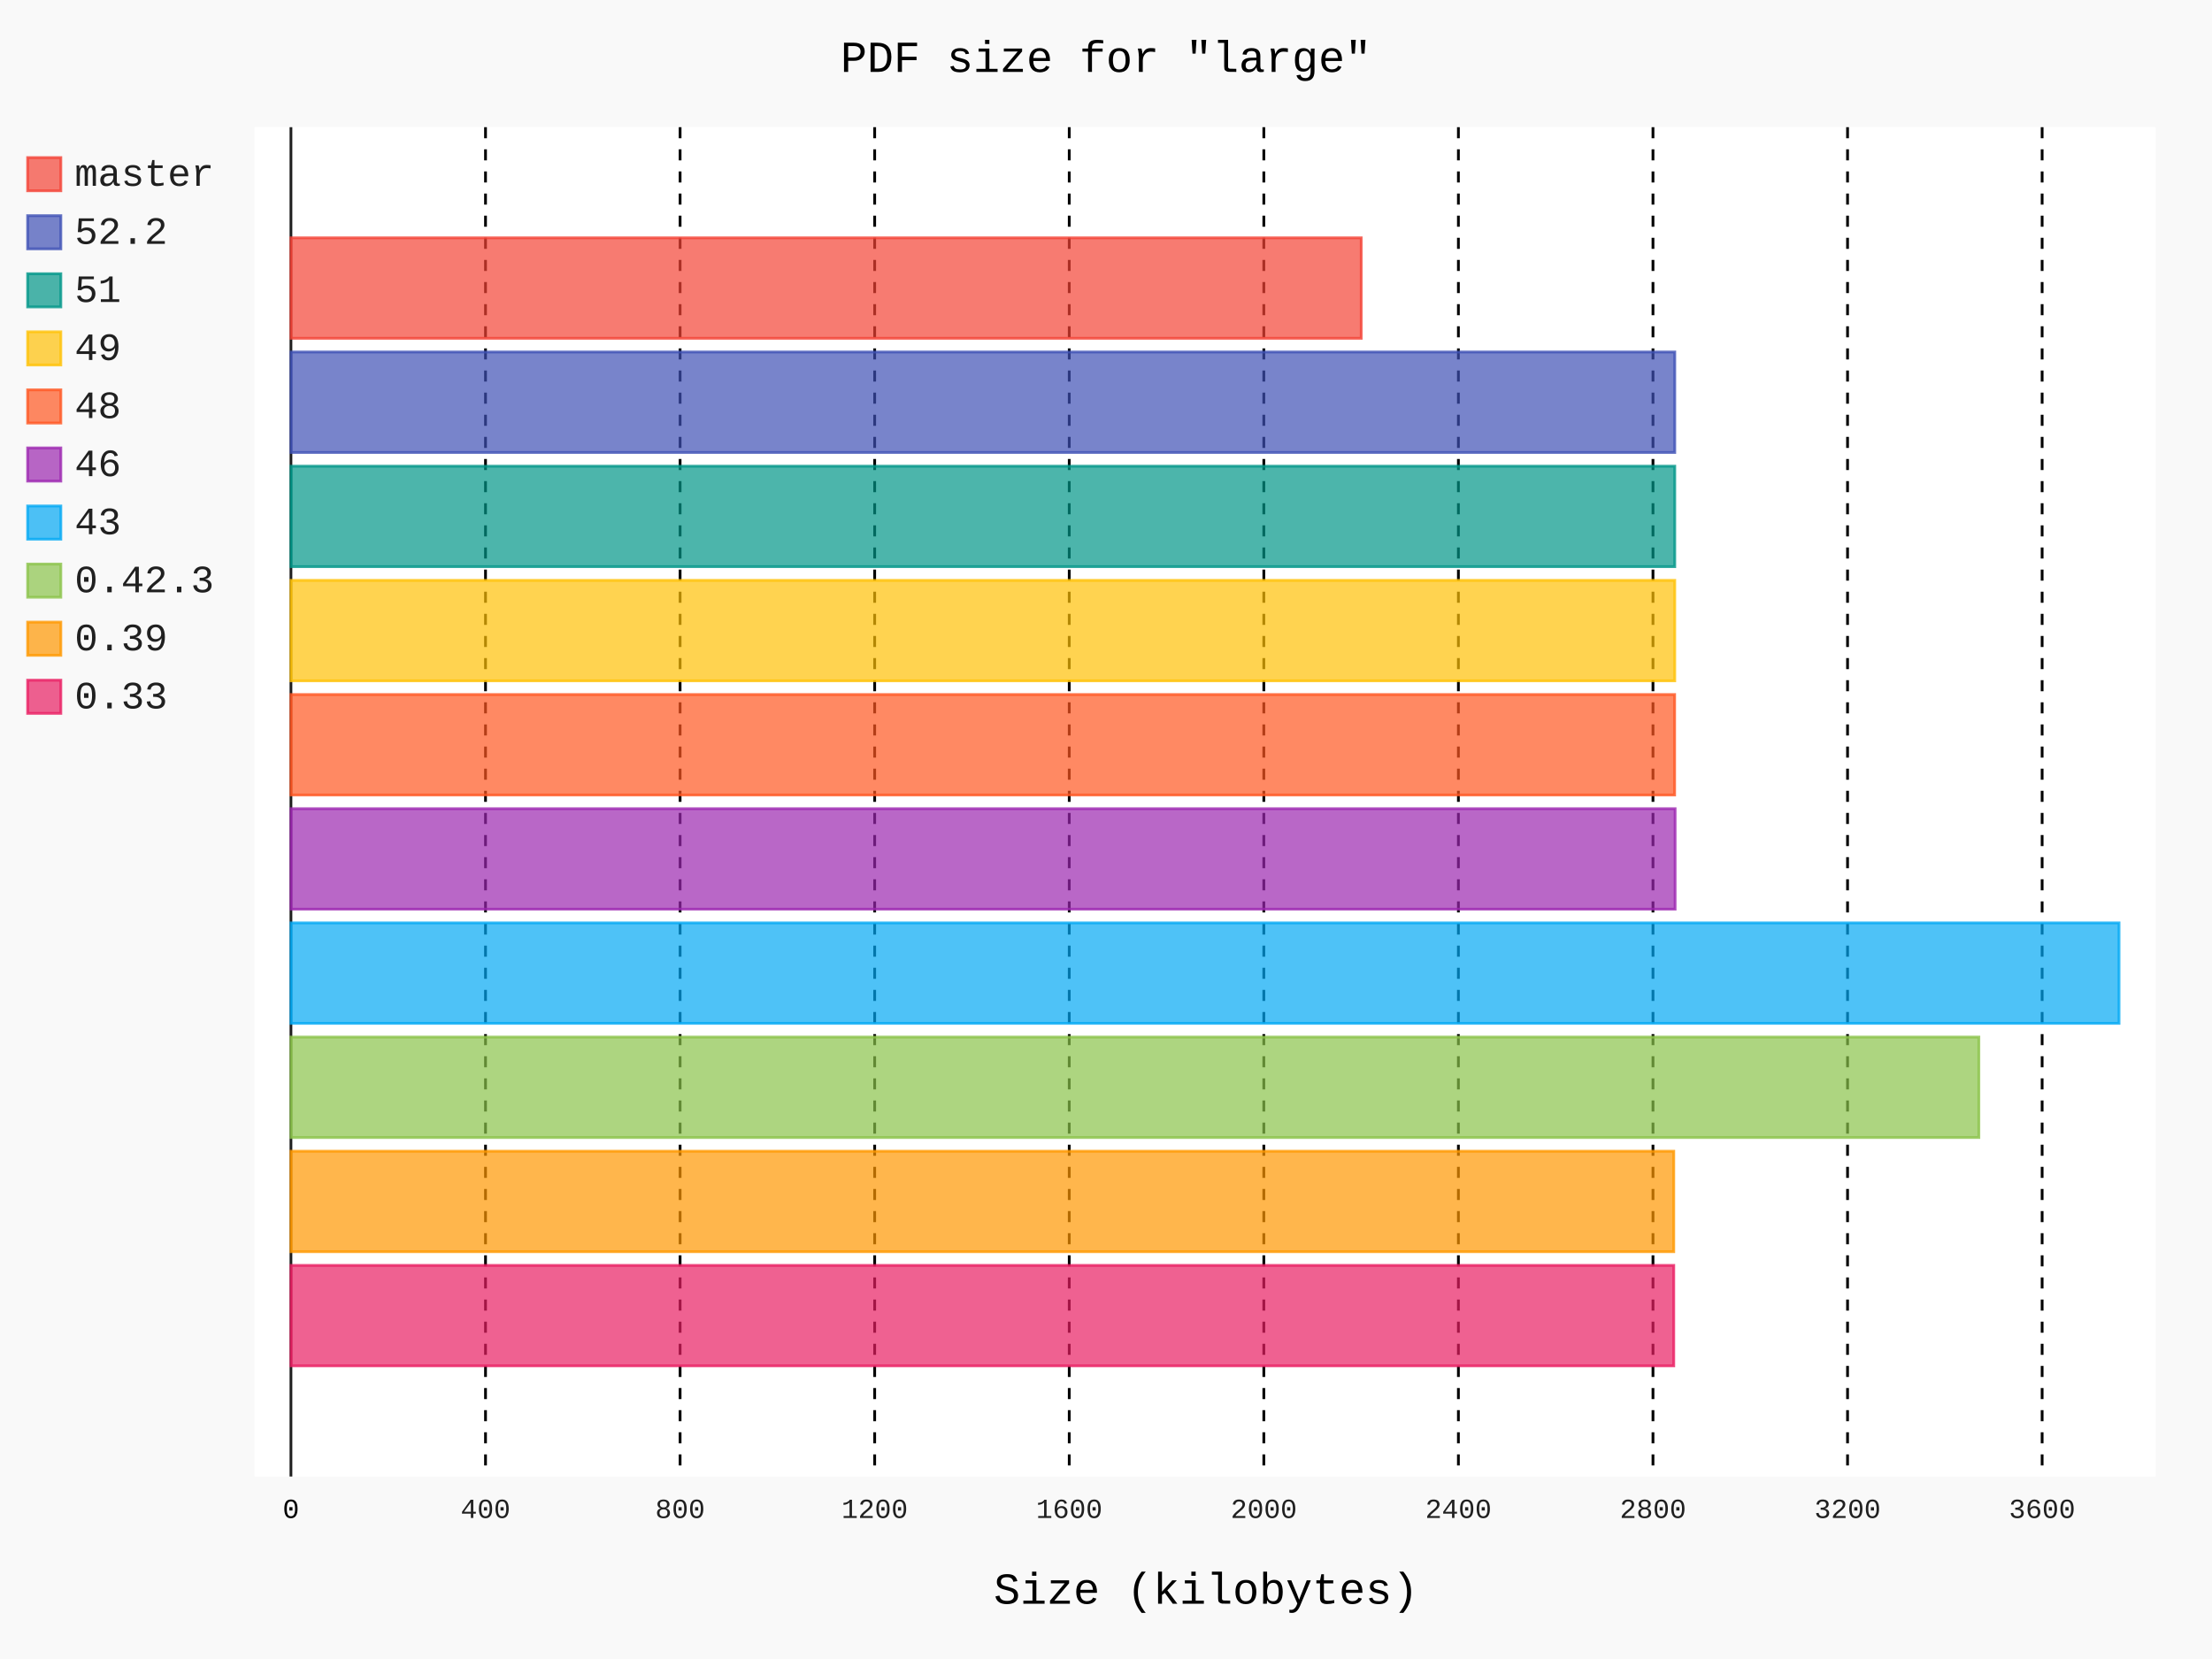
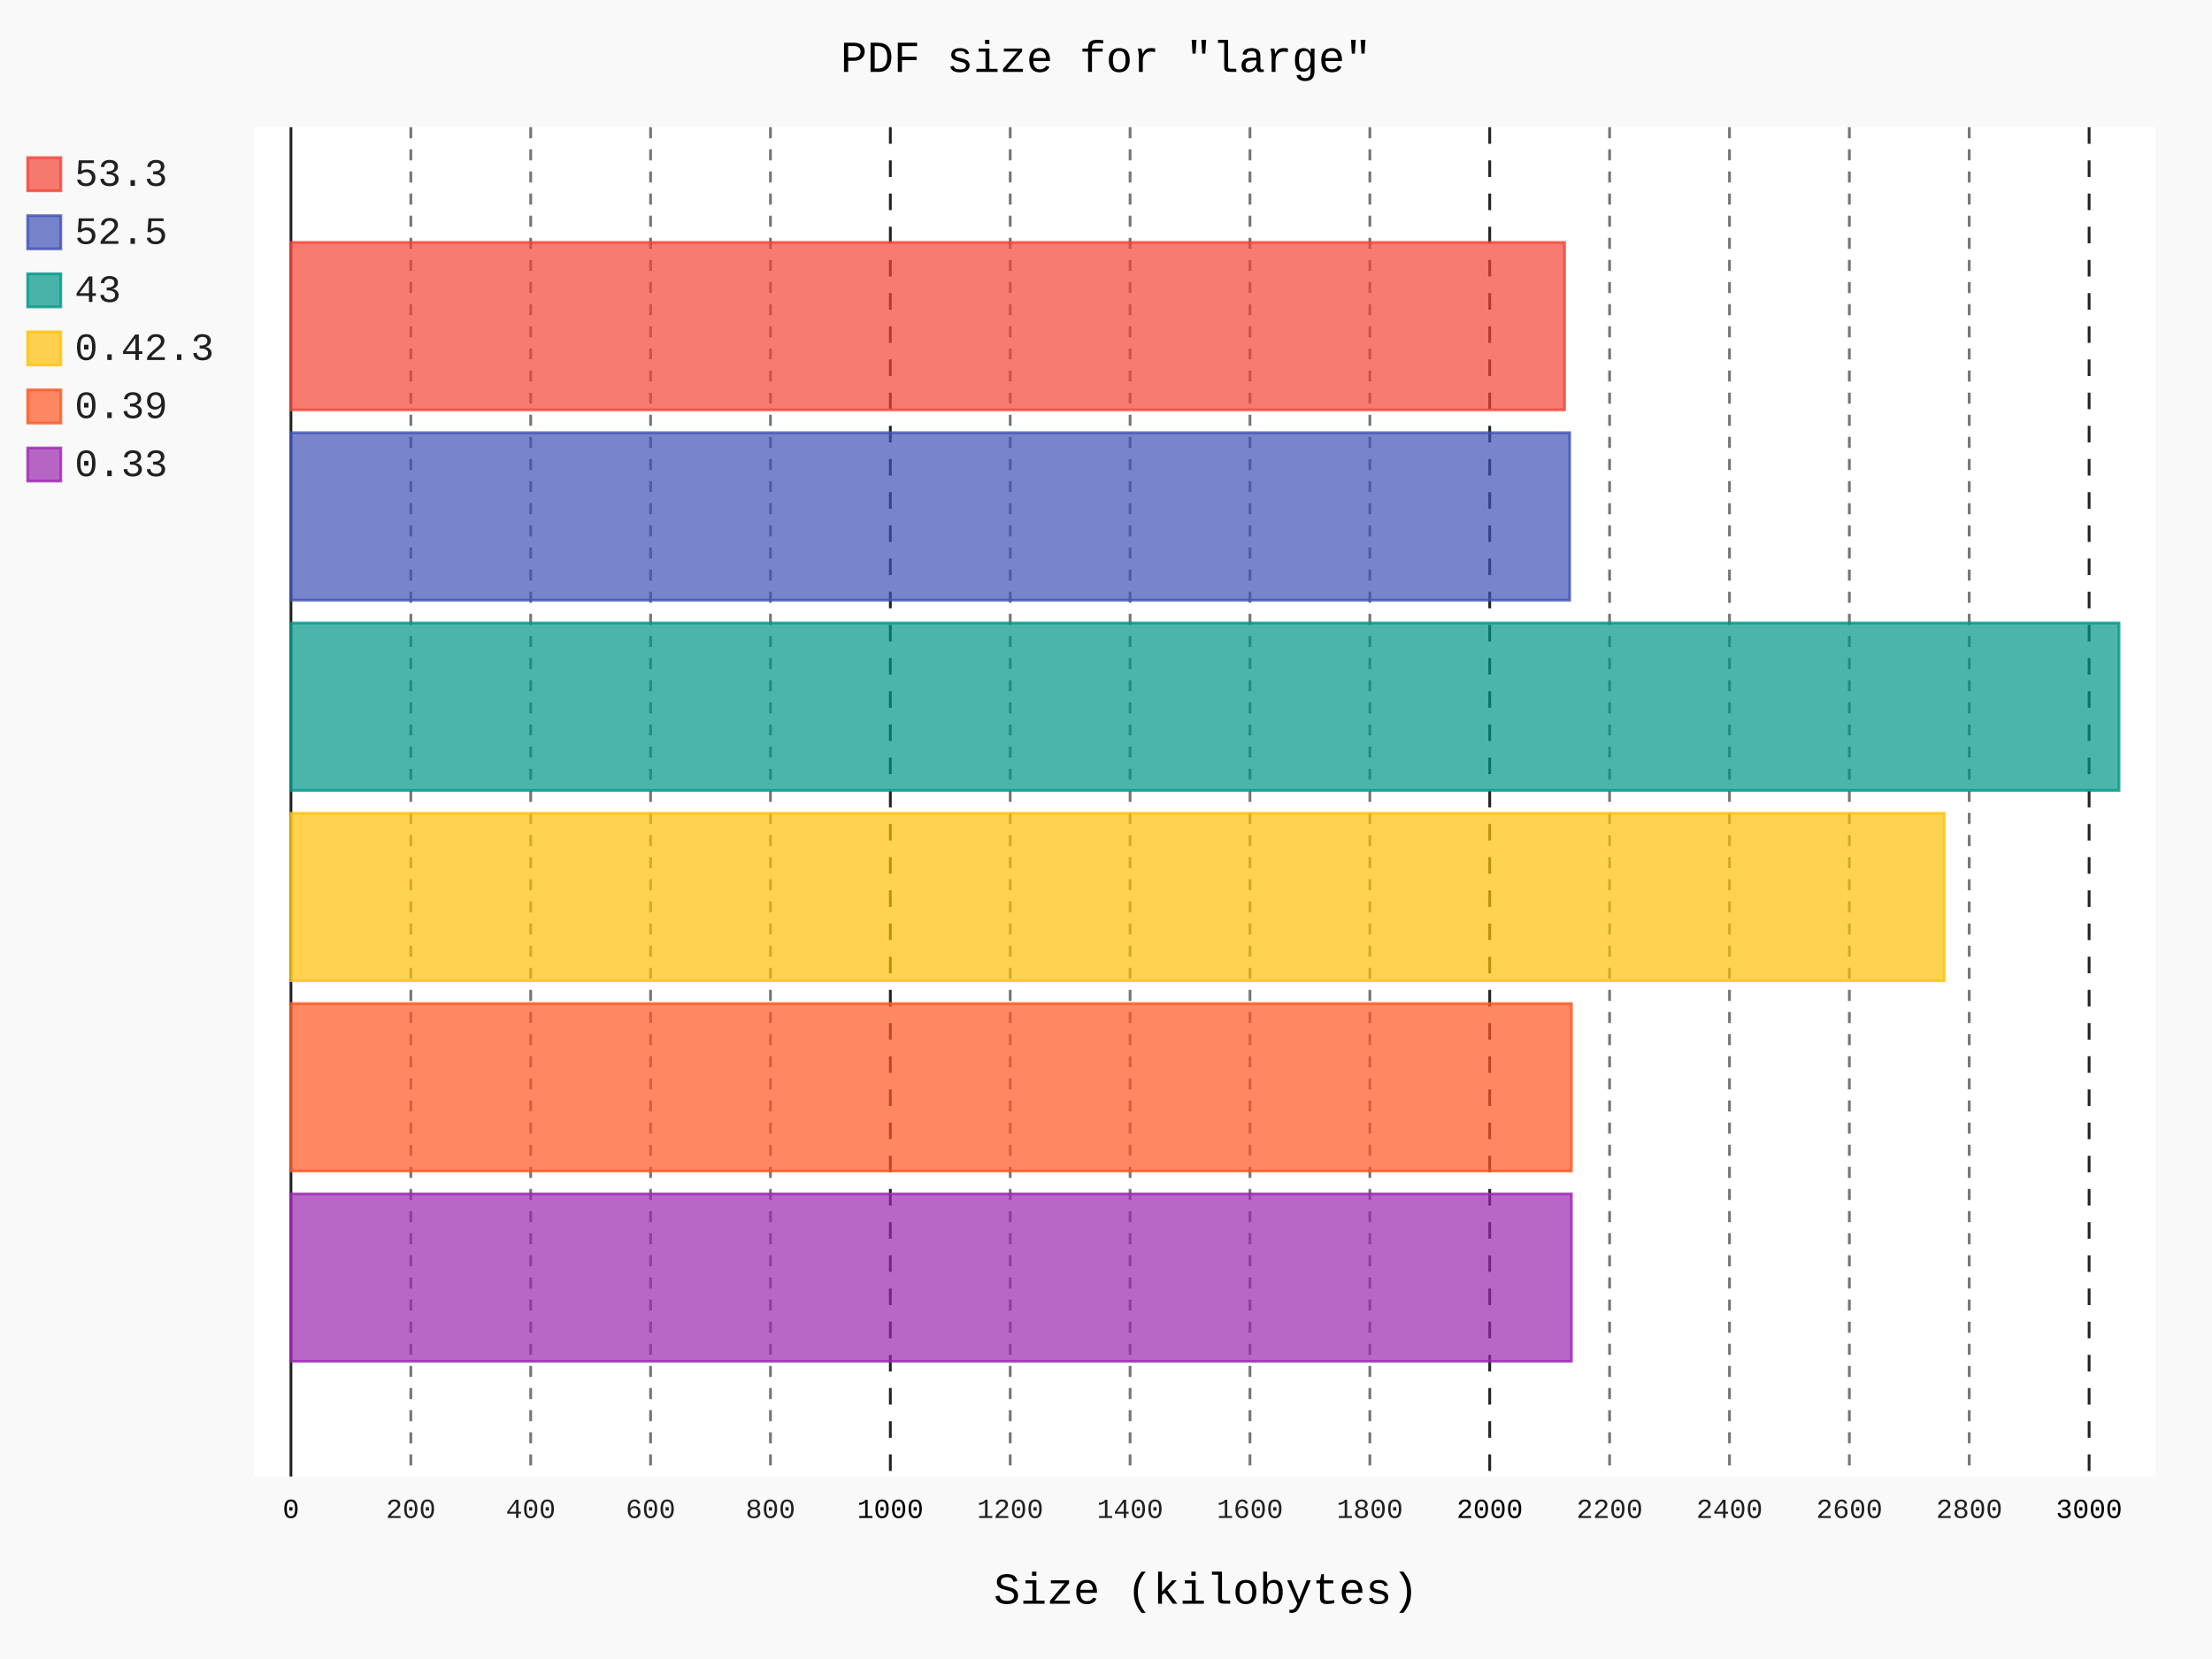
- <svg xmlns="http://www.w3.org/2000/svg" id="chart-8827f02c-fb49-4cf6-8241-32b5fabaa719" class="pygal-chart" viewBox="0 0 800 600">
+ <svg xmlns="http://www.w3.org/2000/svg" id="chart-12a24b7e-b9f4-4278-a107-c342b512b8ce" class="pygal-chart" viewBox="0 0 800 600">
  <defs>
-     <style type="text/css">#chart-8827f02c-fb49-4cf6-8241-32b5fabaa719{-webkit-user-select:none;-webkit-font-smoothing:antialiased;font-family:Consolas,"Liberation Mono",Menlo,Courier,monospace}#chart-8827f02c-fb49-4cf6-8241-32b5fabaa719 .title{font-family:Consolas,"Liberation Mono",Menlo,Courier,monospace;font-size:16px}#chart-8827f02c-fb49-4cf6-8241-32b5fabaa719 .legends .legend text{font-family:Consolas,"Liberation Mono",Menlo,Courier,monospace;font-size:14px}#chart-8827f02c-fb49-4cf6-8241-32b5fabaa719 .axis text{font-family:Consolas,"Liberation Mono",Menlo,Courier,monospace;font-size:10px}#chart-8827f02c-fb49-4cf6-8241-32b5fabaa719 .axis text.major{font-family:Consolas,"Liberation Mono",Menlo,Courier,monospace;font-size:10px}#chart-8827f02c-fb49-4cf6-8241-32b5fabaa719 .text-overlay text.value{font-family:Consolas,"Liberation Mono",Menlo,Courier,monospace;font-size:16px}#chart-8827f02c-fb49-4cf6-8241-32b5fabaa719 .text-overlay text.label{font-family:Consolas,"Liberation Mono",Menlo,Courier,monospace;font-size:10px}#chart-8827f02c-fb49-4cf6-8241-32b5fabaa719 .tooltip{font-family:Consolas,"Liberation Mono",Menlo,Courier,monospace;font-size:14px}#chart-8827f02c-fb49-4cf6-8241-32b5fabaa719 text.no_data{font-family:Consolas,"Liberation Mono",Menlo,Courier,monospace;font-size:64px}
- #chart-8827f02c-fb49-4cf6-8241-32b5fabaa719{background-color:rgba(249,249,249,1)}#chart-8827f02c-fb49-4cf6-8241-32b5fabaa719 path,#chart-8827f02c-fb49-4cf6-8241-32b5fabaa719 line,#chart-8827f02c-fb49-4cf6-8241-32b5fabaa719 rect,#chart-8827f02c-fb49-4cf6-8241-32b5fabaa719 circle{-webkit-transition:150ms;-moz-transition:150ms;transition:150ms}#chart-8827f02c-fb49-4cf6-8241-32b5fabaa719 .graph &gt; .background{fill:rgba(249,249,249,1)}#chart-8827f02c-fb49-4cf6-8241-32b5fabaa719 .plot &gt; .background{fill:rgba(255,255,255,1)}#chart-8827f02c-fb49-4cf6-8241-32b5fabaa719 .graph{fill:rgba(0,0,0,.87)}#chart-8827f02c-fb49-4cf6-8241-32b5fabaa719 text.no_data{fill:rgba(0,0,0,1)}#chart-8827f02c-fb49-4cf6-8241-32b5fabaa719 .title{fill:rgba(0,0,0,1)}#chart-8827f02c-fb49-4cf6-8241-32b5fabaa719 .legends .legend text{fill:rgba(0,0,0,.87)}#chart-8827f02c-fb49-4cf6-8241-32b5fabaa719 .legends .legend:hover text{fill:rgba(0,0,0,1)}#chart-8827f02c-fb49-4cf6-8241-32b5fabaa719 .axis .line{stroke:rgba(0,0,0,1)}#chart-8827f02c-fb49-4cf6-8241-32b5fabaa719 .axis .guide.line{stroke:rgba(0,0,0,.54)}#chart-8827f02c-fb49-4cf6-8241-32b5fabaa719 .axis .major.line{stroke:rgba(0,0,0,.87)}#chart-8827f02c-fb49-4cf6-8241-32b5fabaa719 .axis text.major{fill:rgba(0,0,0,1)}#chart-8827f02c-fb49-4cf6-8241-32b5fabaa719 .axis.y .guides:hover .guide.line,#chart-8827f02c-fb49-4cf6-8241-32b5fabaa719 .line-graph .axis.x .guides:hover .guide.line,#chart-8827f02c-fb49-4cf6-8241-32b5fabaa719 .stackedline-graph .axis.x .guides:hover .guide.line,#chart-8827f02c-fb49-4cf6-8241-32b5fabaa719 .xy-graph .axis.x .guides:hover .guide.line{stroke:rgba(0,0,0,1)}#chart-8827f02c-fb49-4cf6-8241-32b5fabaa719 .axis .guides:hover text{fill:rgba(0,0,0,1)}#chart-8827f02c-fb49-4cf6-8241-32b5fabaa719 .reactive{fill-opacity:.7;stroke-opacity:.8;stroke-width:1}#chart-8827f02c-fb49-4cf6-8241-32b5fabaa719 .ci{stroke:rgba(0,0,0,.87)}#chart-8827f02c-fb49-4cf6-8241-32b5fabaa719 .reactive.active,#chart-8827f02c-fb49-4cf6-8241-32b5fabaa719 .active .reactive{fill-opacity:.8;stroke-opacity:.9;stroke-width:4}#chart-8827f02c-fb49-4cf6-8241-32b5fabaa719 .ci .reactive.active{stroke-width:1.5}#chart-8827f02c-fb49-4cf6-8241-32b5fabaa719 .series text{fill:rgba(0,0,0,1)}#chart-8827f02c-fb49-4cf6-8241-32b5fabaa719 .tooltip rect{fill:rgba(255,255,255,1);stroke:rgba(0,0,0,1);-webkit-transition:opacity 150ms;-moz-transition:opacity 150ms;transition:opacity 150ms}#chart-8827f02c-fb49-4cf6-8241-32b5fabaa719 .tooltip .label{fill:rgba(0,0,0,.87)}#chart-8827f02c-fb49-4cf6-8241-32b5fabaa719 .tooltip .label{fill:rgba(0,0,0,.87)}#chart-8827f02c-fb49-4cf6-8241-32b5fabaa719 .tooltip .legend{font-size:.8em;fill:rgba(0,0,0,.54)}#chart-8827f02c-fb49-4cf6-8241-32b5fabaa719 .tooltip .x_label{font-size:.6em;fill:rgba(0,0,0,1)}#chart-8827f02c-fb49-4cf6-8241-32b5fabaa719 .tooltip .xlink{font-size:.5em;text-decoration:underline}#chart-8827f02c-fb49-4cf6-8241-32b5fabaa719 .tooltip .value{font-size:1.5em}#chart-8827f02c-fb49-4cf6-8241-32b5fabaa719 .bound{font-size:.5em}#chart-8827f02c-fb49-4cf6-8241-32b5fabaa719 .max-value{font-size:.75em;fill:rgba(0,0,0,.54)}#chart-8827f02c-fb49-4cf6-8241-32b5fabaa719 .map-element{fill:rgba(255,255,255,1);stroke:rgba(0,0,0,.54) !important}#chart-8827f02c-fb49-4cf6-8241-32b5fabaa719 .map-element .reactive{fill-opacity:inherit;stroke-opacity:inherit}#chart-8827f02c-fb49-4cf6-8241-32b5fabaa719 .color-0,#chart-8827f02c-fb49-4cf6-8241-32b5fabaa719 .color-0 a:visited{stroke:#F44336;fill:#F44336}#chart-8827f02c-fb49-4cf6-8241-32b5fabaa719 .color-1,#chart-8827f02c-fb49-4cf6-8241-32b5fabaa719 .color-1 a:visited{stroke:#3F51B5;fill:#3F51B5}#chart-8827f02c-fb49-4cf6-8241-32b5fabaa719 .color-2,#chart-8827f02c-fb49-4cf6-8241-32b5fabaa719 .color-2 a:visited{stroke:#009688;fill:#009688}#chart-8827f02c-fb49-4cf6-8241-32b5fabaa719 .color-3,#chart-8827f02c-fb49-4cf6-8241-32b5fabaa719 .color-3 a:visited{stroke:#FFC107;fill:#FFC107}#chart-8827f02c-fb49-4cf6-8241-32b5fabaa719 .color-4,#chart-8827f02c-fb49-4cf6-8241-32b5fabaa719 .color-4 a:visited{stroke:#FF5722;fill:#FF5722}#chart-8827f02c-fb49-4cf6-8241-32b5fabaa719 .color-5,#chart-8827f02c-fb49-4cf6-8241-32b5fabaa719 .color-5 a:visited{stroke:#9C27B0;fill:#9C27B0}#chart-8827f02c-fb49-4cf6-8241-32b5fabaa719 .color-6,#chart-8827f02c-fb49-4cf6-8241-32b5fabaa719 .color-6 a:visited{stroke:#03A9F4;fill:#03A9F4}#chart-8827f02c-fb49-4cf6-8241-32b5fabaa719 .color-7,#chart-8827f02c-fb49-4cf6-8241-32b5fabaa719 .color-7 a:visited{stroke:#8BC34A;fill:#8BC34A}#chart-8827f02c-fb49-4cf6-8241-32b5fabaa719 .color-8,#chart-8827f02c-fb49-4cf6-8241-32b5fabaa719 .color-8 a:visited{stroke:#FF9800;fill:#FF9800}#chart-8827f02c-fb49-4cf6-8241-32b5fabaa719 .color-9,#chart-8827f02c-fb49-4cf6-8241-32b5fabaa719 .color-9 a:visited{stroke:#E91E63;fill:#E91E63}#chart-8827f02c-fb49-4cf6-8241-32b5fabaa719 .text-overlay .color-0 text{fill:black}#chart-8827f02c-fb49-4cf6-8241-32b5fabaa719 .text-overlay .color-1 text{fill:black}#chart-8827f02c-fb49-4cf6-8241-32b5fabaa719 .text-overlay .color-2 text{fill:black}#chart-8827f02c-fb49-4cf6-8241-32b5fabaa719 .text-overlay .color-3 text{fill:black}#chart-8827f02c-fb49-4cf6-8241-32b5fabaa719 .text-overlay .color-4 text{fill:black}#chart-8827f02c-fb49-4cf6-8241-32b5fabaa719 .text-overlay .color-5 text{fill:black}#chart-8827f02c-fb49-4cf6-8241-32b5fabaa719 .text-overlay .color-6 text{fill:black}#chart-8827f02c-fb49-4cf6-8241-32b5fabaa719 .text-overlay .color-7 text{fill:black}#chart-8827f02c-fb49-4cf6-8241-32b5fabaa719 .text-overlay .color-8 text{fill:black}#chart-8827f02c-fb49-4cf6-8241-32b5fabaa719 .text-overlay .color-9 text{fill:black}
- #chart-8827f02c-fb49-4cf6-8241-32b5fabaa719 text.no_data{text-anchor:middle}#chart-8827f02c-fb49-4cf6-8241-32b5fabaa719 .guide.line{fill:none}#chart-8827f02c-fb49-4cf6-8241-32b5fabaa719 .centered{text-anchor:middle}#chart-8827f02c-fb49-4cf6-8241-32b5fabaa719 .title{text-anchor:middle}#chart-8827f02c-fb49-4cf6-8241-32b5fabaa719 .legends .legend text{fill-opacity:1}#chart-8827f02c-fb49-4cf6-8241-32b5fabaa719 .axis.x text{text-anchor:middle}#chart-8827f02c-fb49-4cf6-8241-32b5fabaa719 .axis.x:not(.web) text[transform]{text-anchor:start}#chart-8827f02c-fb49-4cf6-8241-32b5fabaa719 .axis.x:not(.web) text[transform].backwards{text-anchor:end}#chart-8827f02c-fb49-4cf6-8241-32b5fabaa719 .axis.y text{text-anchor:end}#chart-8827f02c-fb49-4cf6-8241-32b5fabaa719 .axis.y text[transform].backwards{text-anchor:start}#chart-8827f02c-fb49-4cf6-8241-32b5fabaa719 .axis.y2 text{text-anchor:start}#chart-8827f02c-fb49-4cf6-8241-32b5fabaa719 .axis.y2 text[transform].backwards{text-anchor:end}#chart-8827f02c-fb49-4cf6-8241-32b5fabaa719 .axis .guide.line{stroke-dasharray:4,4;stroke:black}#chart-8827f02c-fb49-4cf6-8241-32b5fabaa719 .axis .major.guide.line{stroke-dasharray:6,6;stroke:black}#chart-8827f02c-fb49-4cf6-8241-32b5fabaa719 .horizontal .axis.y .guide.line,#chart-8827f02c-fb49-4cf6-8241-32b5fabaa719 .horizontal .axis.y2 .guide.line,#chart-8827f02c-fb49-4cf6-8241-32b5fabaa719 .vertical .axis.x .guide.line{opacity:0}#chart-8827f02c-fb49-4cf6-8241-32b5fabaa719 .horizontal .axis.always_show .guide.line,#chart-8827f02c-fb49-4cf6-8241-32b5fabaa719 .vertical .axis.always_show .guide.line{opacity:1 !important}#chart-8827f02c-fb49-4cf6-8241-32b5fabaa719 .axis.y .guides:hover .guide.line,#chart-8827f02c-fb49-4cf6-8241-32b5fabaa719 .axis.y2 .guides:hover .guide.line,#chart-8827f02c-fb49-4cf6-8241-32b5fabaa719 .axis.x .guides:hover .guide.line{opacity:1}#chart-8827f02c-fb49-4cf6-8241-32b5fabaa719 .axis .guides:hover text{opacity:1}#chart-8827f02c-fb49-4cf6-8241-32b5fabaa719 .nofill{fill:none}#chart-8827f02c-fb49-4cf6-8241-32b5fabaa719 .subtle-fill{fill-opacity:.2}#chart-8827f02c-fb49-4cf6-8241-32b5fabaa719 .dot{stroke-width:1px;fill-opacity:1;stroke-opacity:1}#chart-8827f02c-fb49-4cf6-8241-32b5fabaa719 .dot.active{stroke-width:5px}#chart-8827f02c-fb49-4cf6-8241-32b5fabaa719 .dot.negative{fill:transparent}#chart-8827f02c-fb49-4cf6-8241-32b5fabaa719 text,#chart-8827f02c-fb49-4cf6-8241-32b5fabaa719 tspan{stroke:none !important}#chart-8827f02c-fb49-4cf6-8241-32b5fabaa719 .series text.active{opacity:1}#chart-8827f02c-fb49-4cf6-8241-32b5fabaa719 .tooltip rect{fill-opacity:.95;stroke-width:.5}#chart-8827f02c-fb49-4cf6-8241-32b5fabaa719 .tooltip text{fill-opacity:1}#chart-8827f02c-fb49-4cf6-8241-32b5fabaa719 .showable{visibility:hidden}#chart-8827f02c-fb49-4cf6-8241-32b5fabaa719 .showable.shown{visibility:visible}#chart-8827f02c-fb49-4cf6-8241-32b5fabaa719 .gauge-background{fill:rgba(229,229,229,1);stroke:none}#chart-8827f02c-fb49-4cf6-8241-32b5fabaa719 .bg-lines{stroke:rgba(249,249,249,1);stroke-width:2px}</style>
+     <style type="text/css">#chart-12a24b7e-b9f4-4278-a107-c342b512b8ce{-webkit-user-select:none;-webkit-font-smoothing:antialiased;font-family:Consolas,"Liberation Mono",Menlo,Courier,monospace}#chart-12a24b7e-b9f4-4278-a107-c342b512b8ce .title{font-family:Consolas,"Liberation Mono",Menlo,Courier,monospace;font-size:16px}#chart-12a24b7e-b9f4-4278-a107-c342b512b8ce .legends .legend text{font-family:Consolas,"Liberation Mono",Menlo,Courier,monospace;font-size:14px}#chart-12a24b7e-b9f4-4278-a107-c342b512b8ce .axis text{font-family:Consolas,"Liberation Mono",Menlo,Courier,monospace;font-size:10px}#chart-12a24b7e-b9f4-4278-a107-c342b512b8ce .axis text.major{font-family:Consolas,"Liberation Mono",Menlo,Courier,monospace;font-size:10px}#chart-12a24b7e-b9f4-4278-a107-c342b512b8ce .text-overlay text.value{font-family:Consolas,"Liberation Mono",Menlo,Courier,monospace;font-size:16px}#chart-12a24b7e-b9f4-4278-a107-c342b512b8ce .text-overlay text.label{font-family:Consolas,"Liberation Mono",Menlo,Courier,monospace;font-size:10px}#chart-12a24b7e-b9f4-4278-a107-c342b512b8ce .tooltip{font-family:Consolas,"Liberation Mono",Menlo,Courier,monospace;font-size:14px}#chart-12a24b7e-b9f4-4278-a107-c342b512b8ce text.no_data{font-family:Consolas,"Liberation Mono",Menlo,Courier,monospace;font-size:64px}
+ #chart-12a24b7e-b9f4-4278-a107-c342b512b8ce{background-color:rgba(249,249,249,1)}#chart-12a24b7e-b9f4-4278-a107-c342b512b8ce path,#chart-12a24b7e-b9f4-4278-a107-c342b512b8ce line,#chart-12a24b7e-b9f4-4278-a107-c342b512b8ce rect,#chart-12a24b7e-b9f4-4278-a107-c342b512b8ce circle{-webkit-transition:150ms;-moz-transition:150ms;transition:150ms}#chart-12a24b7e-b9f4-4278-a107-c342b512b8ce .graph &gt; .background{fill:rgba(249,249,249,1)}#chart-12a24b7e-b9f4-4278-a107-c342b512b8ce .plot &gt; .background{fill:rgba(255,255,255,1)}#chart-12a24b7e-b9f4-4278-a107-c342b512b8ce .graph{fill:rgba(0,0,0,.87)}#chart-12a24b7e-b9f4-4278-a107-c342b512b8ce text.no_data{fill:rgba(0,0,0,1)}#chart-12a24b7e-b9f4-4278-a107-c342b512b8ce .title{fill:rgba(0,0,0,1)}#chart-12a24b7e-b9f4-4278-a107-c342b512b8ce .legends .legend text{fill:rgba(0,0,0,.87)}#chart-12a24b7e-b9f4-4278-a107-c342b512b8ce .legends .legend:hover text{fill:rgba(0,0,0,1)}#chart-12a24b7e-b9f4-4278-a107-c342b512b8ce .axis .line{stroke:rgba(0,0,0,1)}#chart-12a24b7e-b9f4-4278-a107-c342b512b8ce .axis .guide.line{stroke:rgba(0,0,0,.54)}#chart-12a24b7e-b9f4-4278-a107-c342b512b8ce .axis .major.line{stroke:rgba(0,0,0,.87)}#chart-12a24b7e-b9f4-4278-a107-c342b512b8ce .axis text.major{fill:rgba(0,0,0,1)}#chart-12a24b7e-b9f4-4278-a107-c342b512b8ce .axis.y .guides:hover .guide.line,#chart-12a24b7e-b9f4-4278-a107-c342b512b8ce .line-graph .axis.x .guides:hover .guide.line,#chart-12a24b7e-b9f4-4278-a107-c342b512b8ce .stackedline-graph .axis.x .guides:hover .guide.line,#chart-12a24b7e-b9f4-4278-a107-c342b512b8ce .xy-graph .axis.x .guides:hover .guide.line{stroke:rgba(0,0,0,1)}#chart-12a24b7e-b9f4-4278-a107-c342b512b8ce .axis .guides:hover text{fill:rgba(0,0,0,1)}#chart-12a24b7e-b9f4-4278-a107-c342b512b8ce .reactive{fill-opacity:.7;stroke-opacity:.8}#chart-12a24b7e-b9f4-4278-a107-c342b512b8ce .ci{stroke:rgba(0,0,0,.87)}#chart-12a24b7e-b9f4-4278-a107-c342b512b8ce .reactive.active,#chart-12a24b7e-b9f4-4278-a107-c342b512b8ce .active .reactive{fill-opacity:.8;stroke-opacity:.9;stroke-width:4}#chart-12a24b7e-b9f4-4278-a107-c342b512b8ce .ci .reactive.active{stroke-width:1.5}#chart-12a24b7e-b9f4-4278-a107-c342b512b8ce .series text{fill:rgba(0,0,0,1)}#chart-12a24b7e-b9f4-4278-a107-c342b512b8ce .tooltip rect{fill:rgba(255,255,255,1);stroke:rgba(0,0,0,1);-webkit-transition:opacity 150ms;-moz-transition:opacity 150ms;transition:opacity 150ms}#chart-12a24b7e-b9f4-4278-a107-c342b512b8ce .tooltip .label{fill:rgba(0,0,0,.87)}#chart-12a24b7e-b9f4-4278-a107-c342b512b8ce .tooltip .label{fill:rgba(0,0,0,.87)}#chart-12a24b7e-b9f4-4278-a107-c342b512b8ce .tooltip .legend{font-size:.8em;fill:rgba(0,0,0,.54)}#chart-12a24b7e-b9f4-4278-a107-c342b512b8ce .tooltip .x_label{font-size:.6em;fill:rgba(0,0,0,1)}#chart-12a24b7e-b9f4-4278-a107-c342b512b8ce .tooltip .xlink{font-size:.5em;text-decoration:underline}#chart-12a24b7e-b9f4-4278-a107-c342b512b8ce .tooltip .value{font-size:1.5em}#chart-12a24b7e-b9f4-4278-a107-c342b512b8ce .bound{font-size:.5em}#chart-12a24b7e-b9f4-4278-a107-c342b512b8ce .max-value{font-size:.75em;fill:rgba(0,0,0,.54)}#chart-12a24b7e-b9f4-4278-a107-c342b512b8ce .map-element{fill:rgba(255,255,255,1);stroke:rgba(0,0,0,.54) !important}#chart-12a24b7e-b9f4-4278-a107-c342b512b8ce .map-element .reactive{fill-opacity:inherit;stroke-opacity:inherit}#chart-12a24b7e-b9f4-4278-a107-c342b512b8ce .color-0,#chart-12a24b7e-b9f4-4278-a107-c342b512b8ce .color-0 a:visited{stroke:#F44336;fill:#F44336}#chart-12a24b7e-b9f4-4278-a107-c342b512b8ce .color-1,#chart-12a24b7e-b9f4-4278-a107-c342b512b8ce .color-1 a:visited{stroke:#3F51B5;fill:#3F51B5}#chart-12a24b7e-b9f4-4278-a107-c342b512b8ce .color-2,#chart-12a24b7e-b9f4-4278-a107-c342b512b8ce .color-2 a:visited{stroke:#009688;fill:#009688}#chart-12a24b7e-b9f4-4278-a107-c342b512b8ce .color-3,#chart-12a24b7e-b9f4-4278-a107-c342b512b8ce .color-3 a:visited{stroke:#FFC107;fill:#FFC107}#chart-12a24b7e-b9f4-4278-a107-c342b512b8ce .color-4,#chart-12a24b7e-b9f4-4278-a107-c342b512b8ce .color-4 a:visited{stroke:#FF5722;fill:#FF5722}#chart-12a24b7e-b9f4-4278-a107-c342b512b8ce .color-5,#chart-12a24b7e-b9f4-4278-a107-c342b512b8ce .color-5 a:visited{stroke:#9C27B0;fill:#9C27B0}#chart-12a24b7e-b9f4-4278-a107-c342b512b8ce .text-overlay .color-0 text{fill:black}#chart-12a24b7e-b9f4-4278-a107-c342b512b8ce .text-overlay .color-1 text{fill:black}#chart-12a24b7e-b9f4-4278-a107-c342b512b8ce .text-overlay .color-2 text{fill:black}#chart-12a24b7e-b9f4-4278-a107-c342b512b8ce .text-overlay .color-3 text{fill:black}#chart-12a24b7e-b9f4-4278-a107-c342b512b8ce .text-overlay .color-4 text{fill:black}#chart-12a24b7e-b9f4-4278-a107-c342b512b8ce .text-overlay .color-5 text{fill:black}
+ #chart-12a24b7e-b9f4-4278-a107-c342b512b8ce text.no_data{text-anchor:middle}#chart-12a24b7e-b9f4-4278-a107-c342b512b8ce .guide.line{fill:none}#chart-12a24b7e-b9f4-4278-a107-c342b512b8ce .centered{text-anchor:middle}#chart-12a24b7e-b9f4-4278-a107-c342b512b8ce .title{text-anchor:middle}#chart-12a24b7e-b9f4-4278-a107-c342b512b8ce .legends .legend text{fill-opacity:1}#chart-12a24b7e-b9f4-4278-a107-c342b512b8ce .axis.x text{text-anchor:middle}#chart-12a24b7e-b9f4-4278-a107-c342b512b8ce .axis.x:not(.web) text[transform]{text-anchor:start}#chart-12a24b7e-b9f4-4278-a107-c342b512b8ce .axis.x:not(.web) text[transform].backwards{text-anchor:end}#chart-12a24b7e-b9f4-4278-a107-c342b512b8ce .axis.y text{text-anchor:end}#chart-12a24b7e-b9f4-4278-a107-c342b512b8ce .axis.y text[transform].backwards{text-anchor:start}#chart-12a24b7e-b9f4-4278-a107-c342b512b8ce .axis.y2 text{text-anchor:start}#chart-12a24b7e-b9f4-4278-a107-c342b512b8ce .axis.y2 text[transform].backwards{text-anchor:end}#chart-12a24b7e-b9f4-4278-a107-c342b512b8ce .axis .guide.line{stroke-dasharray:4,4}#chart-12a24b7e-b9f4-4278-a107-c342b512b8ce .axis .major.guide.line{stroke-dasharray:6,6}#chart-12a24b7e-b9f4-4278-a107-c342b512b8ce .horizontal .axis.y .guide.line,#chart-12a24b7e-b9f4-4278-a107-c342b512b8ce .horizontal .axis.y2 .guide.line,#chart-12a24b7e-b9f4-4278-a107-c342b512b8ce .vertical .axis.x .guide.line{opacity:0}#chart-12a24b7e-b9f4-4278-a107-c342b512b8ce .horizontal .axis.always_show .guide.line,#chart-12a24b7e-b9f4-4278-a107-c342b512b8ce .vertical .axis.always_show .guide.line{opacity:1 !important}#chart-12a24b7e-b9f4-4278-a107-c342b512b8ce .axis.y .guides:hover .guide.line,#chart-12a24b7e-b9f4-4278-a107-c342b512b8ce .axis.y2 .guides:hover .guide.line,#chart-12a24b7e-b9f4-4278-a107-c342b512b8ce .axis.x .guides:hover .guide.line{opacity:1}#chart-12a24b7e-b9f4-4278-a107-c342b512b8ce .axis .guides:hover text{opacity:1}#chart-12a24b7e-b9f4-4278-a107-c342b512b8ce .nofill{fill:none}#chart-12a24b7e-b9f4-4278-a107-c342b512b8ce .subtle-fill{fill-opacity:.2}#chart-12a24b7e-b9f4-4278-a107-c342b512b8ce .dot{stroke-width:1px;fill-opacity:1}#chart-12a24b7e-b9f4-4278-a107-c342b512b8ce .dot.active{stroke-width:5px}#chart-12a24b7e-b9f4-4278-a107-c342b512b8ce .dot.negative{fill:transparent}#chart-12a24b7e-b9f4-4278-a107-c342b512b8ce text,#chart-12a24b7e-b9f4-4278-a107-c342b512b8ce tspan{stroke:none !important}#chart-12a24b7e-b9f4-4278-a107-c342b512b8ce .series text.active{opacity:1}#chart-12a24b7e-b9f4-4278-a107-c342b512b8ce .tooltip rect{fill-opacity:.95;stroke-width:.5}#chart-12a24b7e-b9f4-4278-a107-c342b512b8ce .tooltip text{fill-opacity:1}#chart-12a24b7e-b9f4-4278-a107-c342b512b8ce .showable{visibility:hidden}#chart-12a24b7e-b9f4-4278-a107-c342b512b8ce .showable.shown{visibility:visible}#chart-12a24b7e-b9f4-4278-a107-c342b512b8ce .gauge-background{fill:rgba(229,229,229,1);stroke:none}#chart-12a24b7e-b9f4-4278-a107-c342b512b8ce .bg-lines{stroke:rgba(249,249,249,1);stroke-width:2px}</style>
  </defs>
  <g class="graph horizontalbar-graph horizontal">
-     <rect class="background" height="600" width="800" x="0" y="0" />
-     <g class="plot" transform="translate(92, 46)">
-       <rect class="background" height="488" width="687.6" x="0" y="0" />
+     <rect x="0" y="0" width="800" height="600" class="background" />
+     <g transform="translate(92, 46)" class="plot">
+       <rect x="0" y="0" width="687.6" height="488" class="background" />
      <g class="axis x always_show">
        <g class="guides">
-           <path class="axis major line" d="M13.223 0 v488" />
-           <text class="major" x="13.223" y="503.0">0</text>
+           <path d="M13.223 0 v488" class="axis major line" />
+           <text x="13.223" y="503.0" class="major">0</text>
        </g>
        <g class="guides">
-           <path class="guide line" d="M83.594 0 v488" />
-           <text class="" x="83.594" y="503.0">400</text>
+           <path d="M56.579 0 v488" class="guide line" />
+           <text x="56.579" y="503.0" class="">200</text>
        </g>
        <g class="guides">
-           <path class="guide line" d="M153.965 0 v488" />
-           <text class="" x="153.965" y="503.0">800</text>
+           <path d="M99.934 0 v488" class="guide line" />
+           <text x="99.934" y="503.0" class="">400</text>
        </g>
        <g class="guides">
-           <path class="guide line" d="M224.337 0 v488" />
-           <text class="" x="224.337" y="503.0">1200</text>
+           <path d="M143.29 0 v488" class="guide line" />
+           <text x="143.29" y="503.0" class="">600</text>
        </g>
        <g class="guides">
-           <path class="guide line" d="M294.708 0 v488" />
-           <text class="" x="294.708" y="503.0">1600</text>
+           <path d="M186.645 0 v488" class="guide line" />
+           <text x="186.645" y="503.0" class="">800</text>
        </g>
        <g class="guides">
-           <path class="guide line" d="M365.079 0 v488" />
-           <text class="" x="365.079" y="503.0">2000</text>
+           <path d="M230.001 0 v488" class="major guide line" />
+           <text x="230.001" y="503.0" class="major">1000</text>
        </g>
        <g class="guides">
-           <path class="guide line" d="M435.45 0 v488" />
-           <text class="" x="435.45" y="503.0">2400</text>
+           <path d="M273.356 0 v488" class="guide line" />
+           <text x="273.356" y="503.0" class="">1200</text>
        </g>
        <g class="guides">
-           <path class="guide line" d="M505.821 0 v488" />
-           <text class="" x="505.821" y="503.0">2800</text>
+           <path d="M316.711 0 v488" class="guide line" />
+           <text x="316.711" y="503.0" class="">1400</text>
        </g>
        <g class="guides">
-           <path class="guide line" d="M576.193 0 v488" />
-           <text class="" x="576.193" y="503.0">3200</text>
+           <path d="M360.067 0 v488" class="guide line" />
+           <text x="360.067" y="503.0" class="">1600</text>
        </g>
        <g class="guides">
-           <path class="guide line" d="M646.564 0 v488" />
-           <text class="" x="646.564" y="503.0">3600</text>
+           <path d="M403.422 0 v488" class="guide line" />
+           <text x="403.422" y="503.0" class="">1800</text>
        </g>
-       </g>
-       <g class="series serie-9 color-9">
-         <g class="bars">
-           <g class="bar">
-             <rect class="rect reactive tooltip-trigger" height="36.337" rx="0" ry="0" width="500.117" x="13.223" y="411.647" />
-           </g>
+         <g class="guides">
+           <path d="M446.778 0 v488" class="major guide line" />
+           <text x="446.778" y="503.0" class="major">2000</text>
        </g>
-       </g>
-       <g class="series serie-8 color-8">
-         <g class="bars">
-           <g class="bar">
-             <rect class="rect reactive tooltip-trigger" height="36.337" rx="0" ry="0" width="500.117" x="13.223" y="370.354" />
-           </g>
+         <g class="guides">
+           <path d="M490.133 0 v488" class="guide line" />
+           <text x="490.133" y="503.0" class="">2200</text>
        </g>
-       </g>
-       <g class="series serie-7 color-7">
-         <g class="bars">
-           <g class="bar">
-             <rect class="rect reactive tooltip-trigger" height="36.337" rx="0" ry="0" width="610.461" x="13.223" y="329.062" />
-           </g>
+         <g class="guides">
+           <path d="M533.489 0 v488" class="guide line" />
+           <text x="533.489" y="503.0" class="">2400</text>
        </g>
-       </g>
-       <g class="series serie-6 color-6">
-         <g class="bars">
-           <g class="bar">
-             <rect class="rect reactive tooltip-trigger" height="36.337" rx="0" ry="0" width="661.154" x="13.223" y="287.77" />
-           </g>
+         <g class="guides">
+           <path d="M576.844 0 v488" class="guide line" />
+           <text x="576.844" y="503.0" class="">2600</text>
+         </g>
+         <g class="guides">
+           <path d="M620.2 0 v488" class="guide line" />
+           <text x="620.2" y="503.0" class="">2800</text>
+         </g>
+         <g class="guides">
+           <path d="M663.555 0 v488" class="major guide line" />
+           <text x="663.555" y="503.0" class="major">3000</text>
        </g>
      </g>
      <g class="series serie-5 color-5">
        <g class="bars">
          <g class="bar">
-             <rect class="rect reactive tooltip-trigger" height="36.337" rx="0" ry="0" width="500.605" x="13.223" y="246.478" />
+             <rect x="13.223" y="385.77" rx="0" ry="0" width="463.102" height="60.562" class="rect reactive tooltip-trigger" />
          </g>
        </g>
      </g>
      <g class="series serie-4 color-4">
        <g class="bars">
          <g class="bar">
-             <rect class="rect reactive tooltip-trigger" height="36.337" rx="0" ry="0" width="500.436" x="13.223" y="205.185" />
+             <rect x="13.223" y="316.95" rx="0" ry="0" width="463.102" height="60.562" class="rect reactive tooltip-trigger" />
          </g>
        </g>
      </g>
      <g class="series serie-3 color-3">
        <g class="bars">
          <g class="bar">
-             <rect class="rect reactive tooltip-trigger" height="36.337" rx="0" ry="0" width="500.479" x="13.223" y="163.893" />
+             <rect x="13.223" y="248.129" rx="0" ry="0" width="597.955" height="60.562" class="rect reactive tooltip-trigger" />
          </g>
        </g>
      </g>
      <g class="series serie-2 color-2">
        <g class="bars">
          <g class="bar">
-             <rect class="rect reactive tooltip-trigger" height="36.337" rx="0" ry="0" width="500.479" x="13.223" y="122.601" />
+             <rect x="13.223" y="179.309" rx="0" ry="0" width="661.154" height="60.562" class="rect reactive tooltip-trigger" />
          </g>
        </g>
      </g>
      <g class="series serie-1 color-1">
        <g class="bars">
          <g class="bar">
-             <rect class="rect reactive tooltip-trigger" height="36.337" rx="0" ry="0" width="500.479" x="13.223" y="81.308" />
+             <rect x="13.223" y="110.488" rx="0" ry="0" width="462.476" height="60.562" class="rect reactive tooltip-trigger" />
          </g>
        </g>
      </g>
      <g class="series serie-0 color-0">
        <g class="bars">
          <g class="bar">
-             <rect class="rect reactive tooltip-trigger" height="36.337" rx="0" ry="0" width="387.075" x="13.223" y="40.016" />
+             <rect x="13.223" y="41.668" rx="0" ry="0" width="460.616" height="60.562" class="rect reactive tooltip-trigger" />
          </g>
        </g>
      </g>
    </g>
    <g class="titles">
-       <text class="title plot_title" x="400.0" y="26">PDF size for "large"</text>
-       <text class="title" x="436.2" y="580">Size (kilobytes)</text>
+       <text x="400.0" y="26" class="title plot_title">PDF size for "large"</text>
+       <text x="436.2" y="580" class="title">Size (kilobytes)</text>
    </g>
-     <g class="plot overlay" transform="translate(92, 46)">
-       <g class="series serie-9 color-9" />
-       <g class="series serie-8 color-8" />
-       <g class="series serie-7 color-7" />
-       <g class="series serie-6 color-6" />
+     <g transform="translate(92, 46)" class="plot overlay">
      <g class="series serie-5 color-5" />
      <g class="series serie-4 color-4" />
      <g class="series serie-3 color-3" />
      <g class="series serie-2 color-2" />
      <g class="series serie-1 color-1" />
      <g class="series serie-0 color-0" />
    </g>
-     <g class="plot text-overlay" transform="translate(92, 46)">
-       <g class="series serie-9 color-9" />
-       <g class="series serie-8 color-8" />
-       <g class="series serie-7 color-7" />
-       <g class="series serie-6 color-6" />
+     <g transform="translate(92, 46)" class="plot text-overlay">
      <g class="series serie-5 color-5" />
      <g class="series serie-4 color-4" />
      <g class="series serie-3 color-3" />
      <g class="series serie-2 color-2" />
      <g class="series serie-1 color-1" />
      <g class="series serie-0 color-0" />
    </g>
-     <g class="plot tooltip-overlay" transform="translate(92, 46)">
-       <g class="tooltip" style="opacity: 0" transform="translate(0 0)">
-         <rect class="tooltip-box" height="0" rx="0" ry="0" width="0" />
+     <g transform="translate(92, 46)" class="plot tooltip-overlay">
+       <g transform="translate(0 0)" style="opacity: 0" class="tooltip">
+         <rect rx="0" ry="0" width="0" height="0" class="tooltip-box" />
        <g class="text" />
      </g>
    </g>
-     <g class="legends" transform="translate(10, 56)">
-       <g class="legend reactive activate-serie" id="activate-serie-0">
-         <rect class="color-0 reactive" height="12" width="12" x="0.0" y="1.0" />
-         <text x="17.0" y="11.2">master</text>
+     <g transform="translate(10, 56)" class="legends">
+       <g id="activate-serie-0" class="legend reactive activate-serie">
+         <rect x="0.0" y="1.0" width="12" height="12" class="color-0 reactive" />
+         <text x="17.0" y="11.2">53.3</text>
      </g>
-       <g class="legend reactive activate-serie" id="activate-serie-1">
-         <rect class="color-1 reactive" height="12" width="12" x="0.0" y="22.0" />
-         <text x="17.0" y="32.2">52.2</text>
+       <g id="activate-serie-1" class="legend reactive activate-serie">
+         <rect x="0.0" y="22.0" width="12" height="12" class="color-1 reactive" />
+         <text x="17.0" y="32.2">52.5</text>
      </g>
-       <g class="legend reactive activate-serie" id="activate-serie-2">
-         <rect class="color-2 reactive" height="12" width="12" x="0.0" y="43.0" />
-         <text x="17.0" y="53.2">51</text>
+       <g id="activate-serie-2" class="legend reactive activate-serie">
+         <rect x="0.0" y="43.0" width="12" height="12" class="color-2 reactive" />
+         <text x="17.0" y="53.2">43</text>
      </g>
-       <g class="legend reactive activate-serie" id="activate-serie-3">
-         <rect class="color-3 reactive" height="12" width="12" x="0.0" y="64.0" />
-         <text x="17.0" y="74.2">49</text>
+       <g id="activate-serie-3" class="legend reactive activate-serie">
+         <rect x="0.0" y="64.0" width="12" height="12" class="color-3 reactive" />
+         <text x="17.0" y="74.2">0.42.3</text>
      </g>
-       <g class="legend reactive activate-serie" id="activate-serie-4">
-         <rect class="color-4 reactive" height="12" width="12" x="0.0" y="85.0" />
-         <text x="17.0" y="95.2">48</text>
+       <g id="activate-serie-4" class="legend reactive activate-serie">
+         <rect x="0.0" y="85.0" width="12" height="12" class="color-4 reactive" />
+         <text x="17.0" y="95.2">0.39</text>
      </g>
-       <g class="legend reactive activate-serie" id="activate-serie-5">
-         <rect class="color-5 reactive" height="12" width="12" x="0.0" y="106.0" />
-         <text x="17.0" y="116.2">46</text>
-       </g>
-       <g class="legend reactive activate-serie" id="activate-serie-6">
-         <rect class="color-6 reactive" height="12" width="12" x="0.0" y="127.0" />
-         <text x="17.0" y="137.2">43</text>
-       </g>
-       <g class="legend reactive activate-serie" id="activate-serie-7">
-         <rect class="color-7 reactive" height="12" width="12" x="0.0" y="148.0" />
-         <text x="17.0" y="158.2">0.42.3</text>
-       </g>
-       <g class="legend reactive activate-serie" id="activate-serie-8">
-         <rect class="color-8 reactive" height="12" width="12" x="0.0" y="169.0" />
-         <text x="17.0" y="179.2">0.39</text>
-       </g>
-       <g class="legend reactive activate-serie" id="activate-serie-9">
-         <rect class="color-9 reactive" height="12" width="12" x="0.0" y="190.0" />
-         <text x="17.0" y="200.2">0.33</text>
+       <g id="activate-serie-5" class="legend reactive activate-serie">
+         <rect x="0.0" y="106.0" width="12" height="12" class="color-5 reactive" />
+         <text x="17.0" y="116.2">0.33</text>
      </g>
    </g>
-     <g class="legends" transform="translate(790, 56)" />
+     <g transform="translate(790, 56)" class="legends" />
  </g>
</svg>
